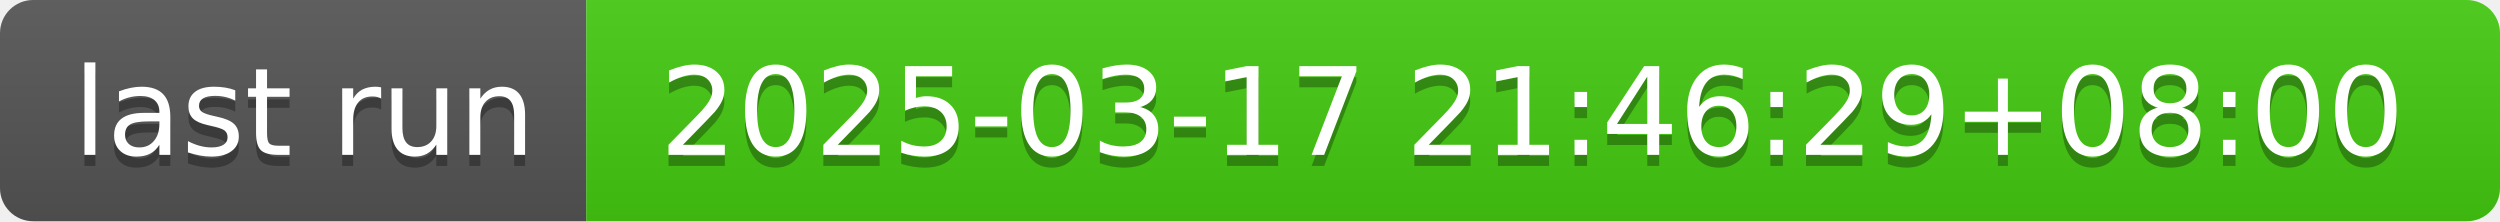
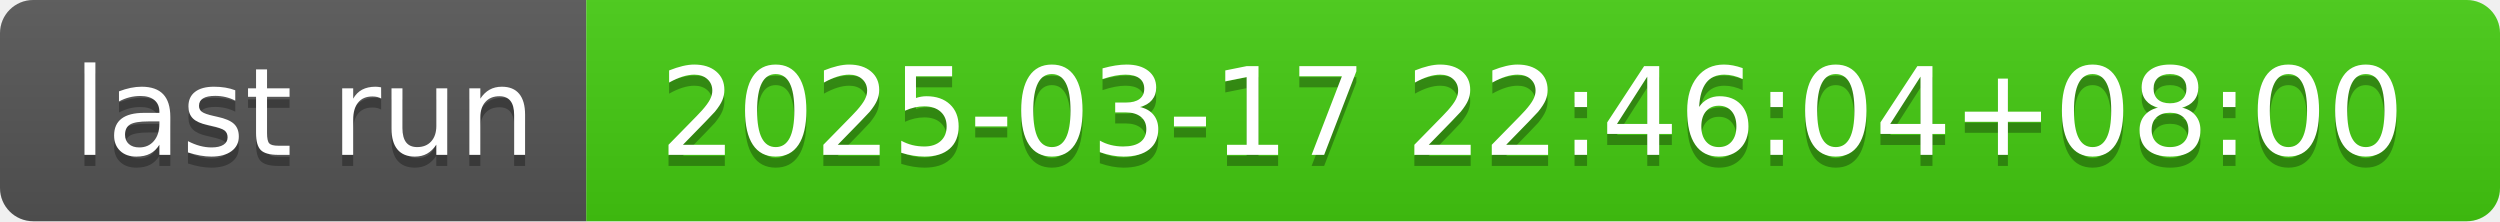
- <svg xmlns="http://www.w3.org/2000/svg" width="226" height="20" role="img" aria-label="last run: 2025-03-17 21:46:29+08:00">
+ <svg xmlns="http://www.w3.org/2000/svg" width="226" height="20" role="img" aria-label="last run: 2025-03-17 22:46:04+08:00">
  <linearGradient id="s" x2="0" y2="100%">
    <stop offset="0" stop-color="#bbb" stop-opacity=".1" />
    <stop offset="1" stop-opacity=".1" />
  </linearGradient>
  <clipPath id="r">
    <rect width="226" height="20" rx="3" fill="#fff" />
  </clipPath>
  <g clip-path="url(#r)">
    <rect width="53" height="20" fill="#555" />
    <rect x="53" width="173" height="20" fill="#4c1" />
    <rect width="226" height="20" fill="url(#s)" />
  </g>
  <g fill="#fff" text-anchor="middle" font-family="Verdana,Geneva,DejaVu Sans,sans-serif" text-rendering="geometricPrecision" font-size="110">
    <text aria-hidden="true" x="275" y="150" fill="#010101" fill-opacity=".3" transform="scale(.1)" textLength="430">last run</text>
    <text x="275" y="140" transform="scale(.1)" fill="#fff" textLength="430">last run</text>
-     <text aria-hidden="true" x="1385" y="150" fill="#010101" fill-opacity=".3" transform="scale(.1)" textLength="1630">2025-03-17 21:46:29+08:00</text>
-     <text x="1385" y="140" transform="scale(.1)" fill="#fff" textLength="1630">2025-03-17 21:46:29+08:00</text>
+     <text aria-hidden="true" x="1385" y="150" fill="#010101" fill-opacity=".3" transform="scale(.1)" textLength="1630">2025-03-17 22:46:04+08:00</text>
+     <text x="1385" y="140" transform="scale(.1)" fill="#fff" textLength="1630">2025-03-17 22:46:04+08:00</text>
  </g>
</svg>
